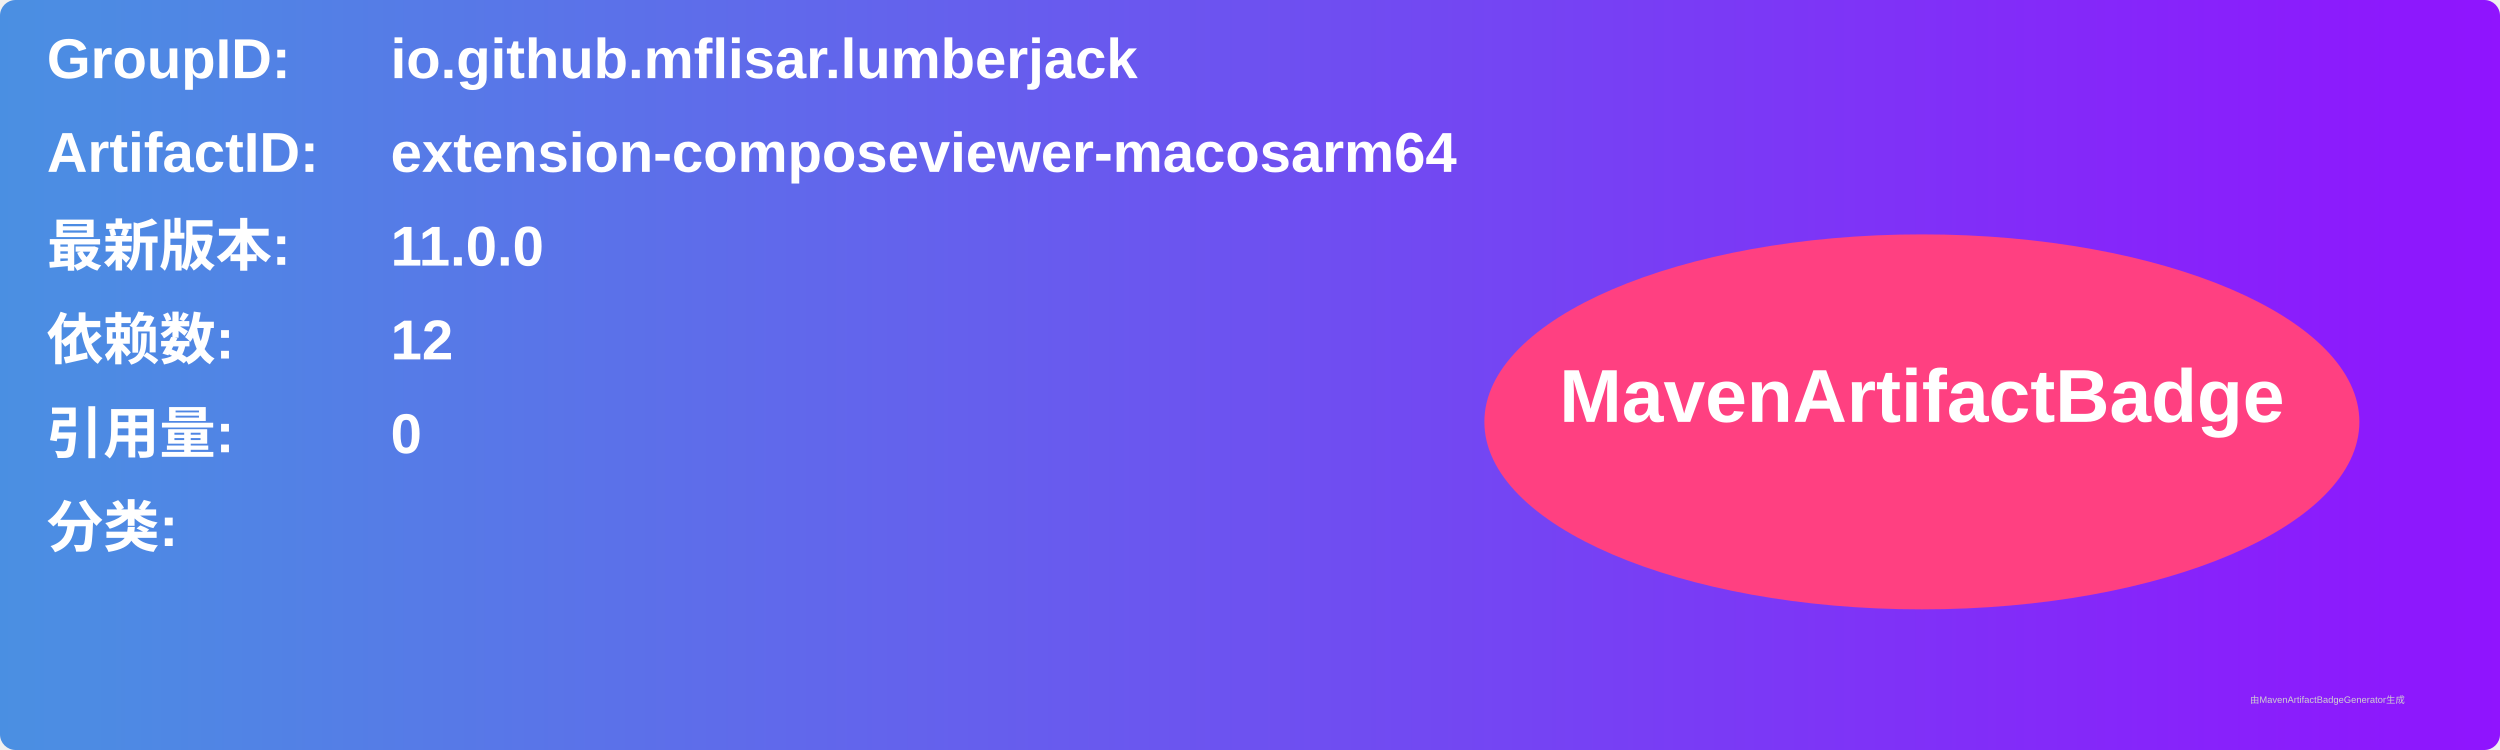
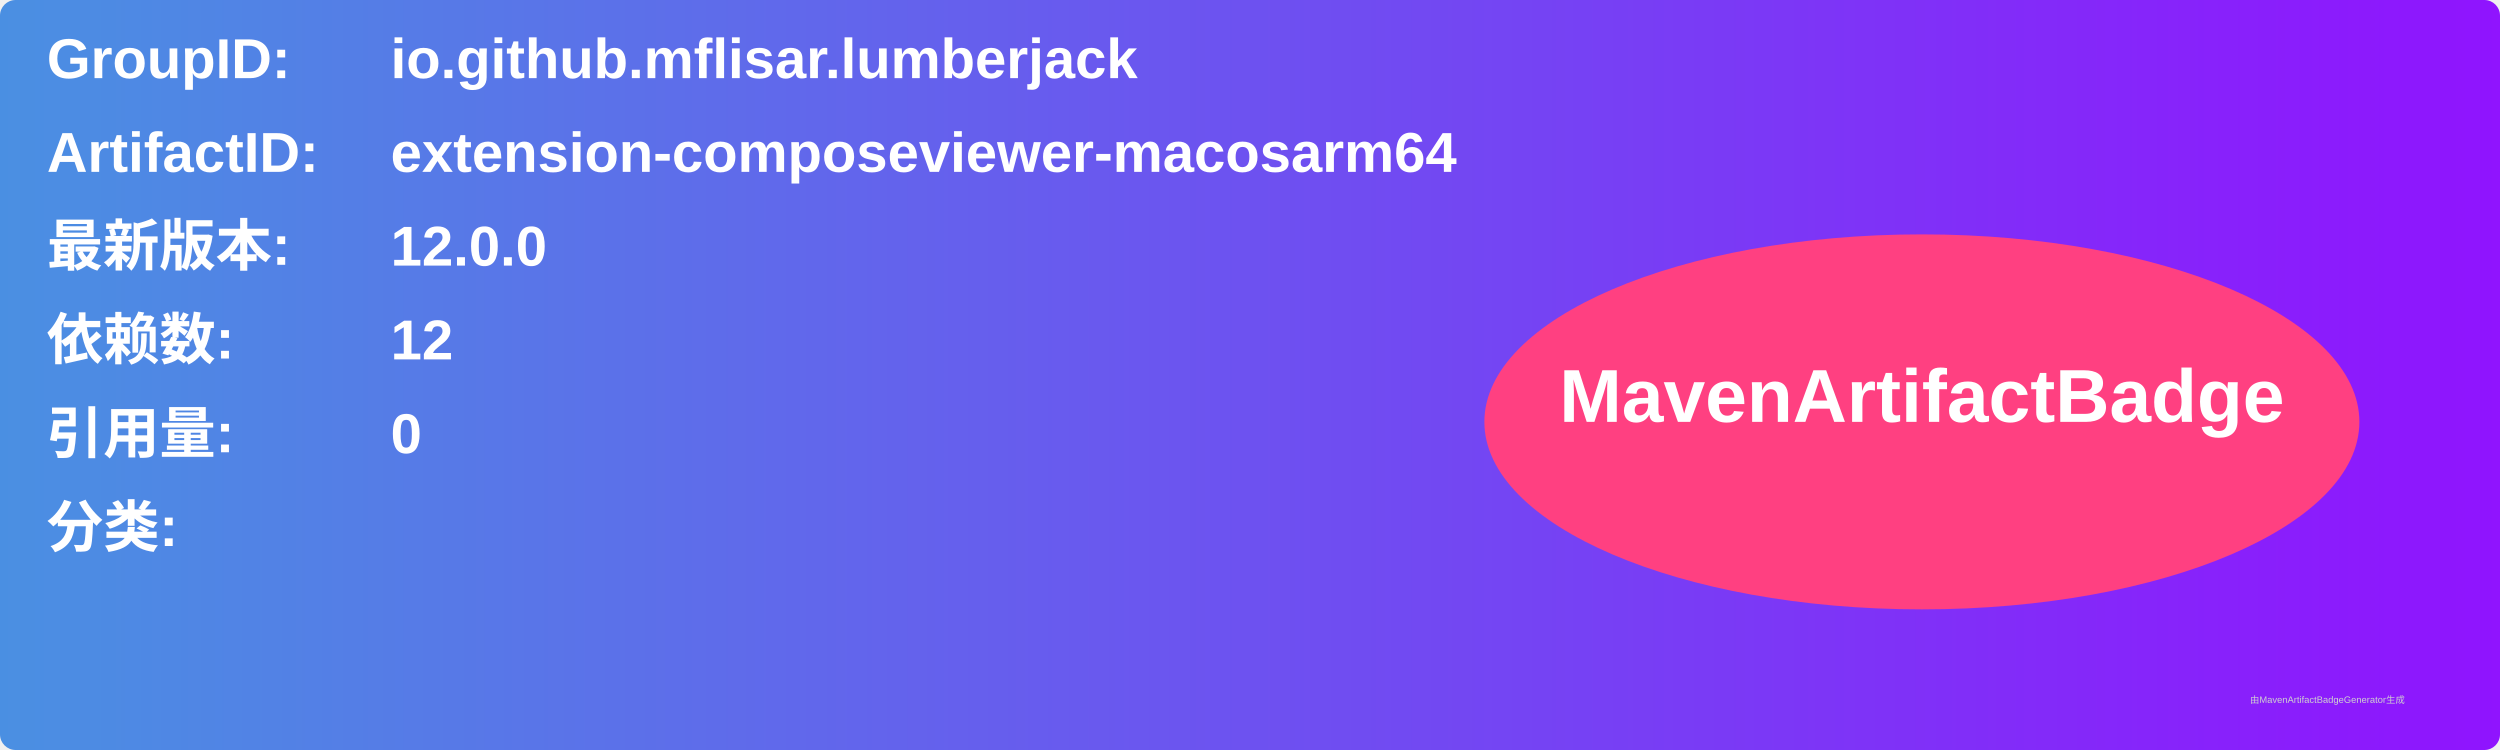
<svg xmlns="http://www.w3.org/2000/svg" width="800" height="240" viewBox="0 0 800 240">
  <linearGradient id="grad" x1="0%" y1="0%" x2="100%" y2="0%">
    <stop offset="0%" stop-color="#4a90e2" />
    <stop offset="100%" stop-color="#9013fe" />
  </linearGradient>
  <rect width="100%" height="100%" rx="5" ry="5" fill="url(#grad)" />
  <g transform="translate(15, 15)">
    <text x="0" y="10" font-family="Arial" font-size="18" fill="white" font-weight="bold" width="260">GroupID:</text>
    <text x="110" y="10" font-family="Arial" font-size="18" fill="white" font-weight="bold" width="460">io.github.mflisar.lumberjack</text>
    <text x="0" y="40" font-family="Arial" font-size="18" fill="white" font-weight="bold" width="260">ArtifactID:</text>
    <text x="110" y="40" font-family="Arial" font-size="18" fill="white" font-weight="bold" width="460">extension-composeviewer-macosarm64</text>
    <text x="0" y="70" font-family="Arial" font-size="18" fill="white" font-weight="bold">最新版本:</text>
    <text x="110" y="70" font-family="Arial" font-size="18" fill="white" font-weight="bold">
-       <tspan font-weight="bold">11.0.0</tspan>
+       <tspan font-weight="bold">12.0.0</tspan>
    </text>
    <text x="0" y="100" font-family="Arial" font-size="18" fill="white" font-weight="bold">依赖数: </text>
    <text x="110" y="100" font-family="Arial" font-size="18" fill="white">
      <tspan font-weight="bold">12</tspan>
    </text>
    <text x="0" y="130" font-family="Arial" font-size="18" fill="white" font-weight="bold">引用量: </text>
    <text x="110" y="130" font-family="Arial" font-size="18" fill="white">
      <tspan font-weight="bold">0</tspan>
    </text>
    <text x="0" y="160" font-family="Arial" font-size="18" fill="white" font-weight="bold">分类:</text>
    <text x="10" y="190" font-family="Arial" font-size="10" fill="white">
      <tspan font-weight="bold" />
    </text>
    <ellipse cx="600" cy="120" rx="140" ry="60" fill="#ff4081" />
    <text x="600" y="120" text-anchor="middle" font-family="Arial" font-size="24" fill="white" font-weight="bold">MavenArtifactBadge</text>
  </g>
  <text x="720" y="225" font-family="Arial" font-size="3" fill="#d0d0d0">由MavenArtifactBadgeGenerator生成</text>
</svg>
